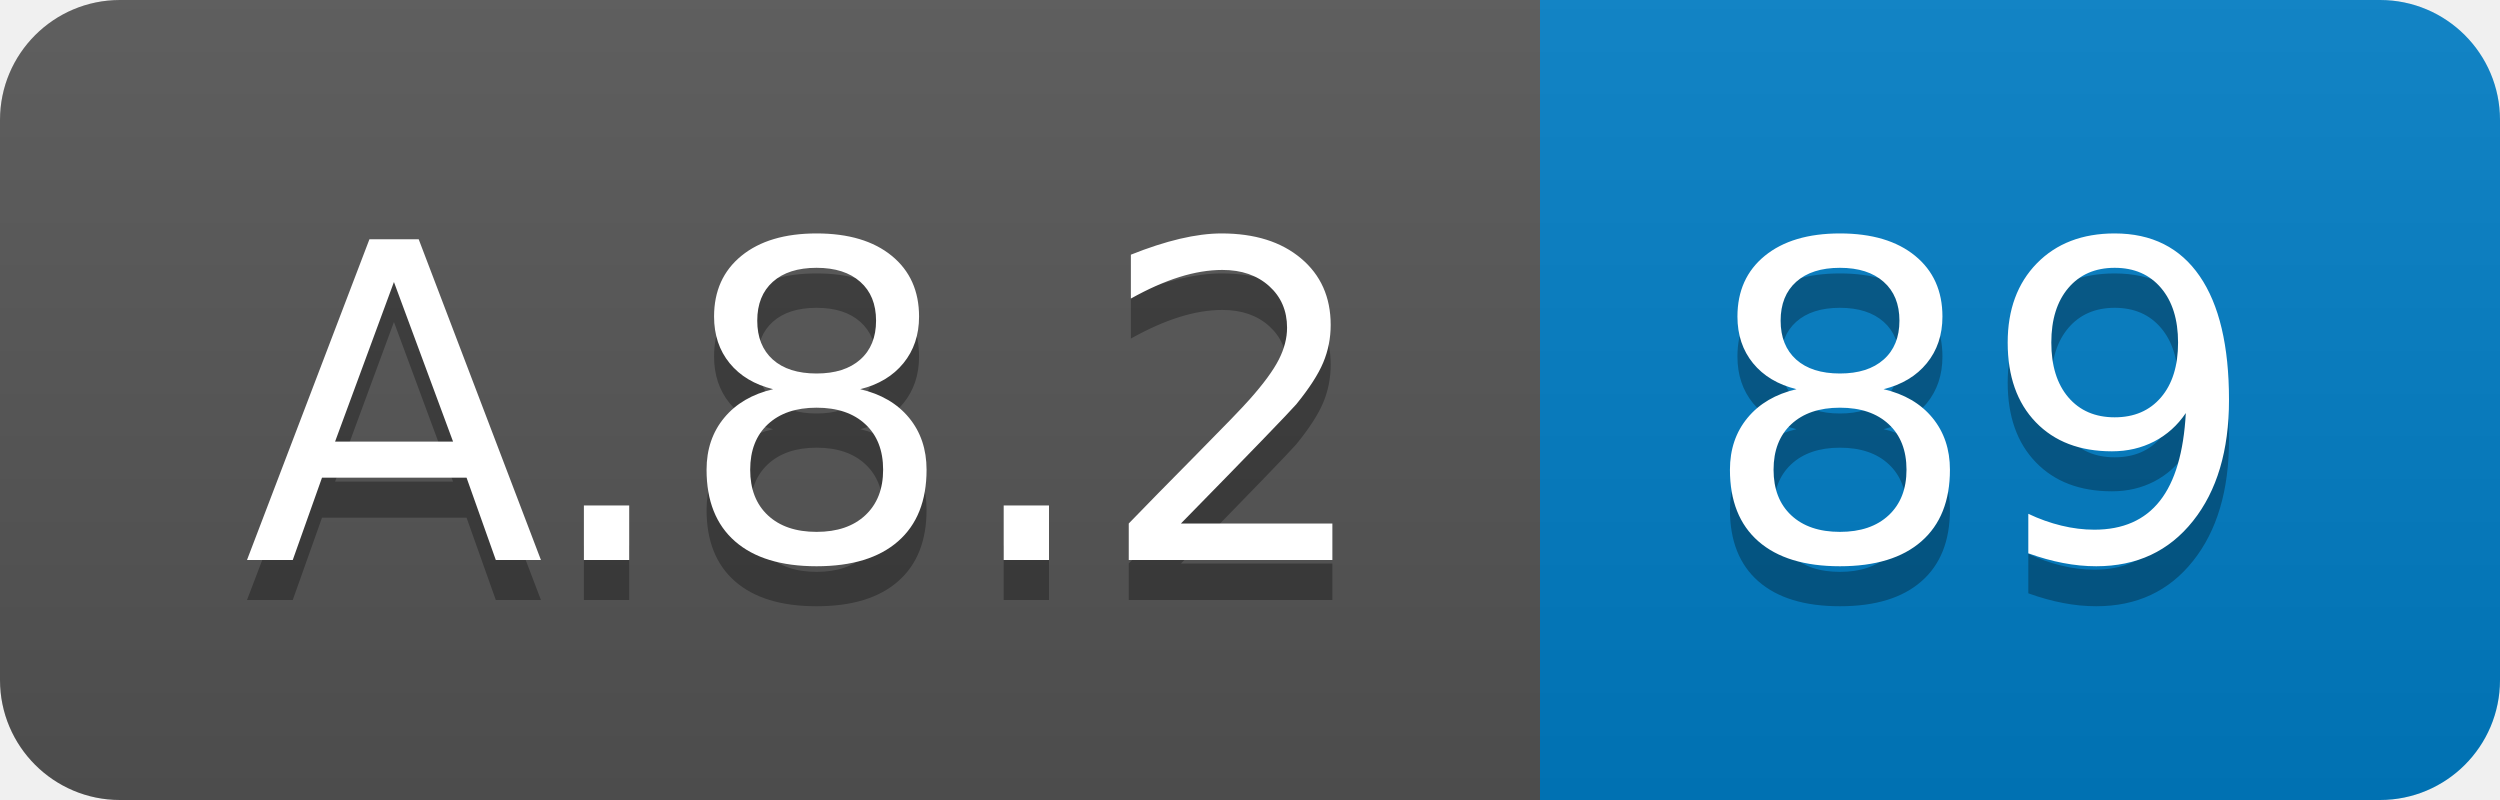
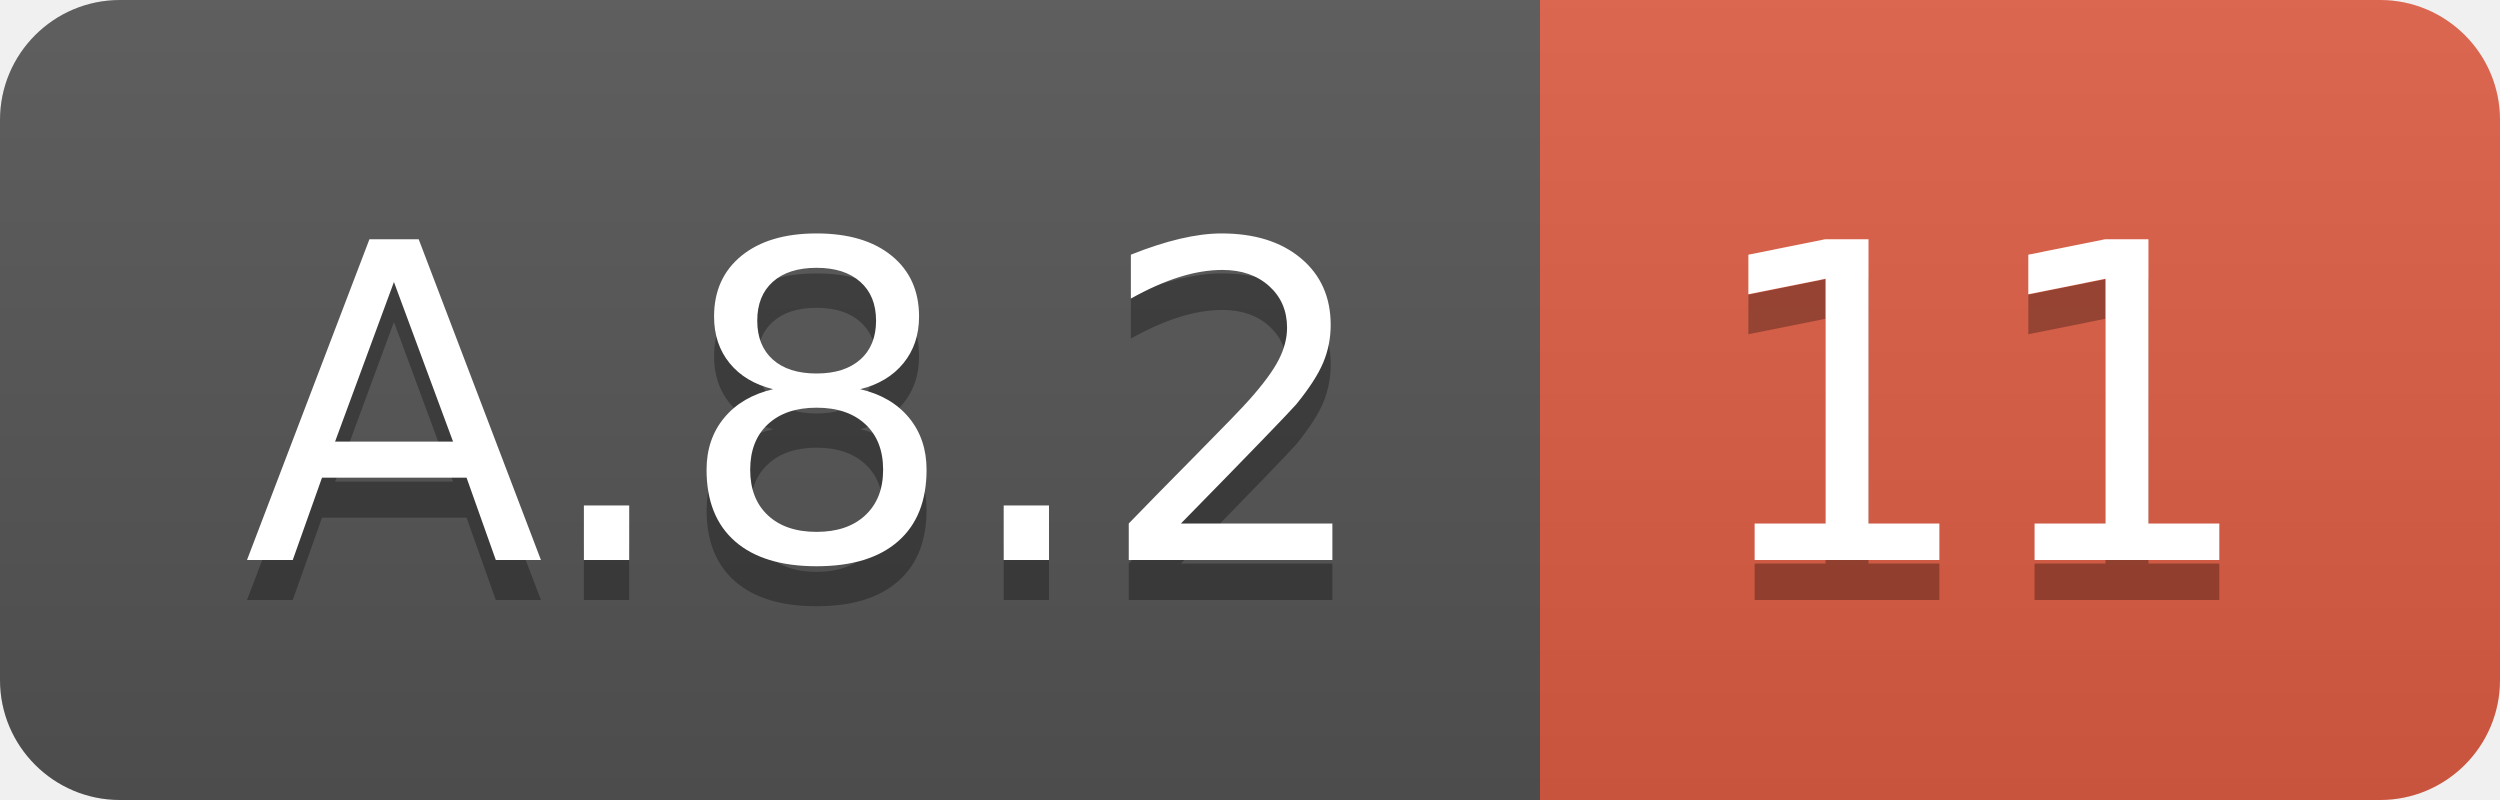
<svg xmlns="http://www.w3.org/2000/svg" width="62.5" height="20">
  <linearGradient id="smooth" x2="0" y2="100%">
    <stop offset="0" stop-color="#bbb" stop-opacity=".1" />
    <stop offset="1" stop-opacity=".1" />
  </linearGradient>
  <clipPath id="round">
    <rect width="62.5" height="20" rx="3" fill="#fff" />
  </clipPath>
  <g clip-path="url(#round)">
    <rect width="38.5" height="20" fill="#555" />
-     <rect x="38.5" width="24.0" height="20" fill="#007ec6" />
+     <rect x="38.5" width="24.0" height="20" fill="#e05d44" />
    <rect width="62.5" height="20" fill="url(#smooth)" />
  </g>
  <g fill="#fff" text-anchor="middle" font-family="DejaVu Sans,Verdana,Geneva,sans-serif" font-size="110">
    <text x="202.5" y="150" fill="#010101" fill-opacity=".3" transform="scale(0.1)" textLength="285.0" lengthAdjust="spacing">A.8.2</text>
    <text x="202.5" y="140" transform="scale(0.1)" textLength="285.0" lengthAdjust="spacing">A.8.2</text>
-     <text x="495.0" y="150" fill="#010101" fill-opacity=".3" transform="scale(0.1)" textLength="140.0" lengthAdjust="spacing">89</text>
-     <text x="495.0" y="140" transform="scale(0.1)" textLength="140.0" lengthAdjust="spacing">89</text>
+     <text x="495.0" y="150" fill="#010101" fill-opacity=".3" transform="scale(0.1)" textLength="140.0" lengthAdjust="spacing">11</text>
+     <text x="495.0" y="140" transform="scale(0.1)" textLength="140.0" lengthAdjust="spacing">11</text>
  </g>
</svg>
